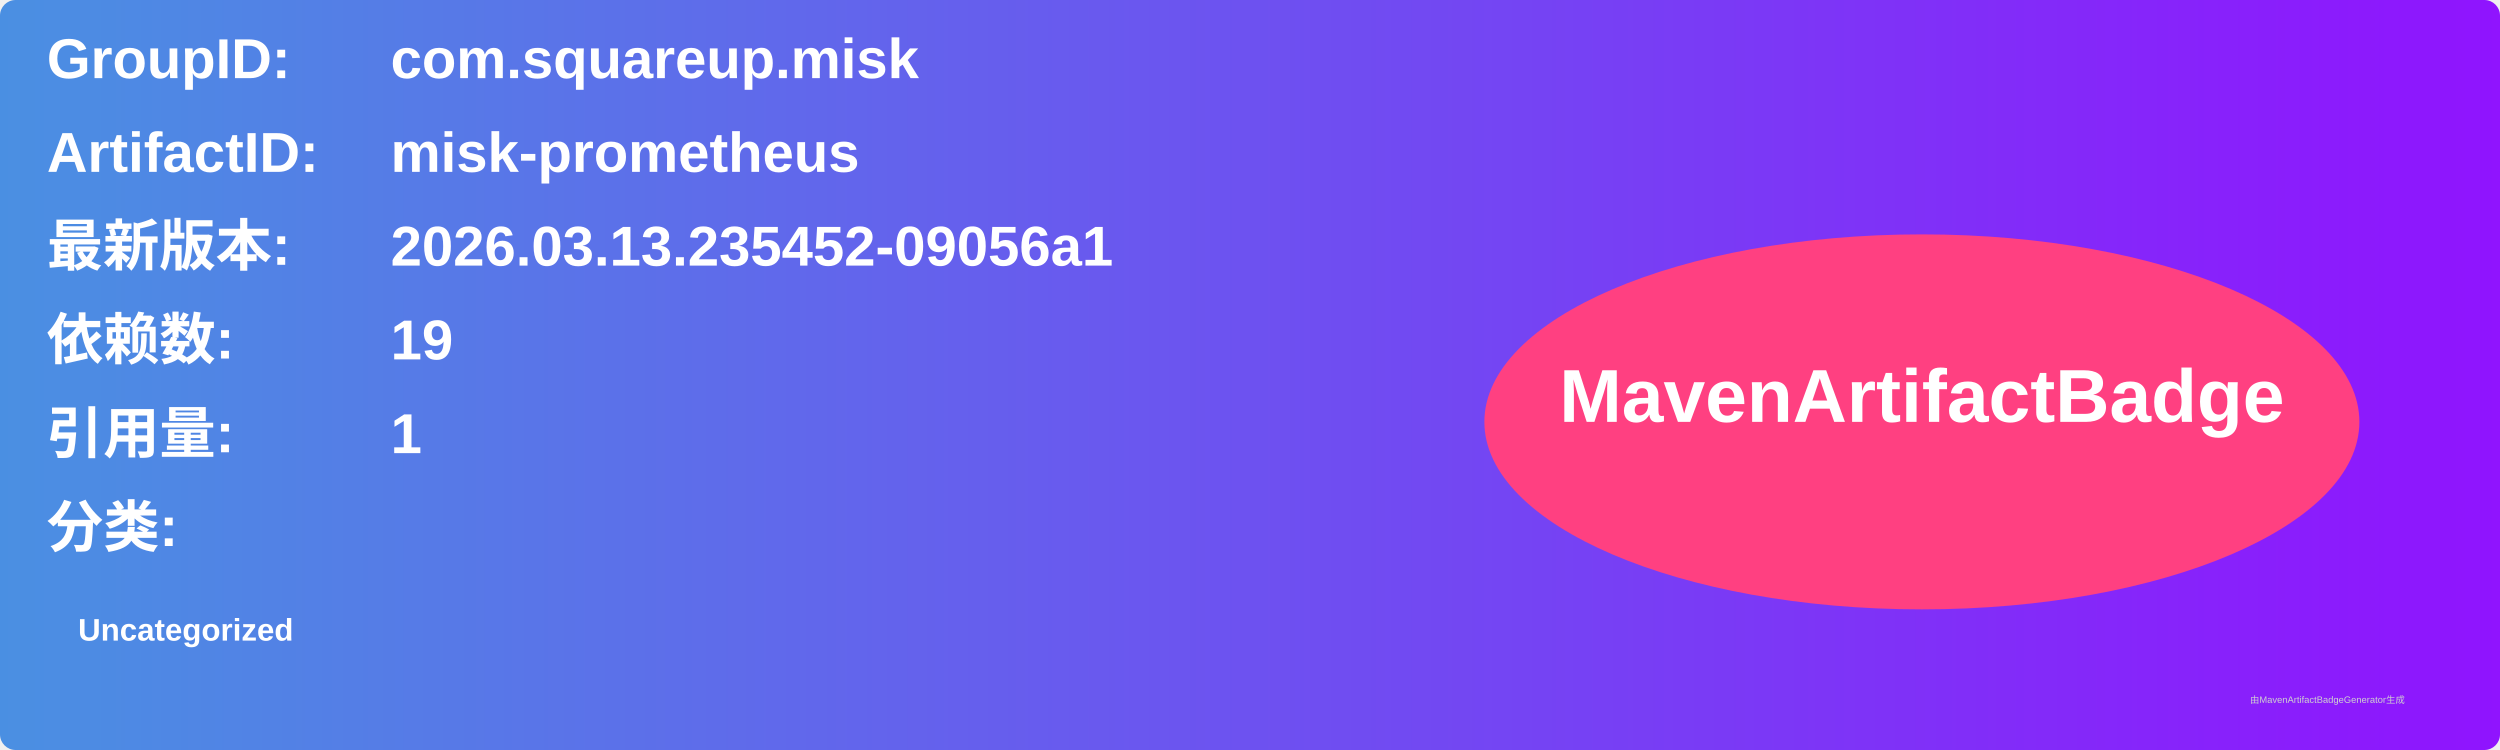
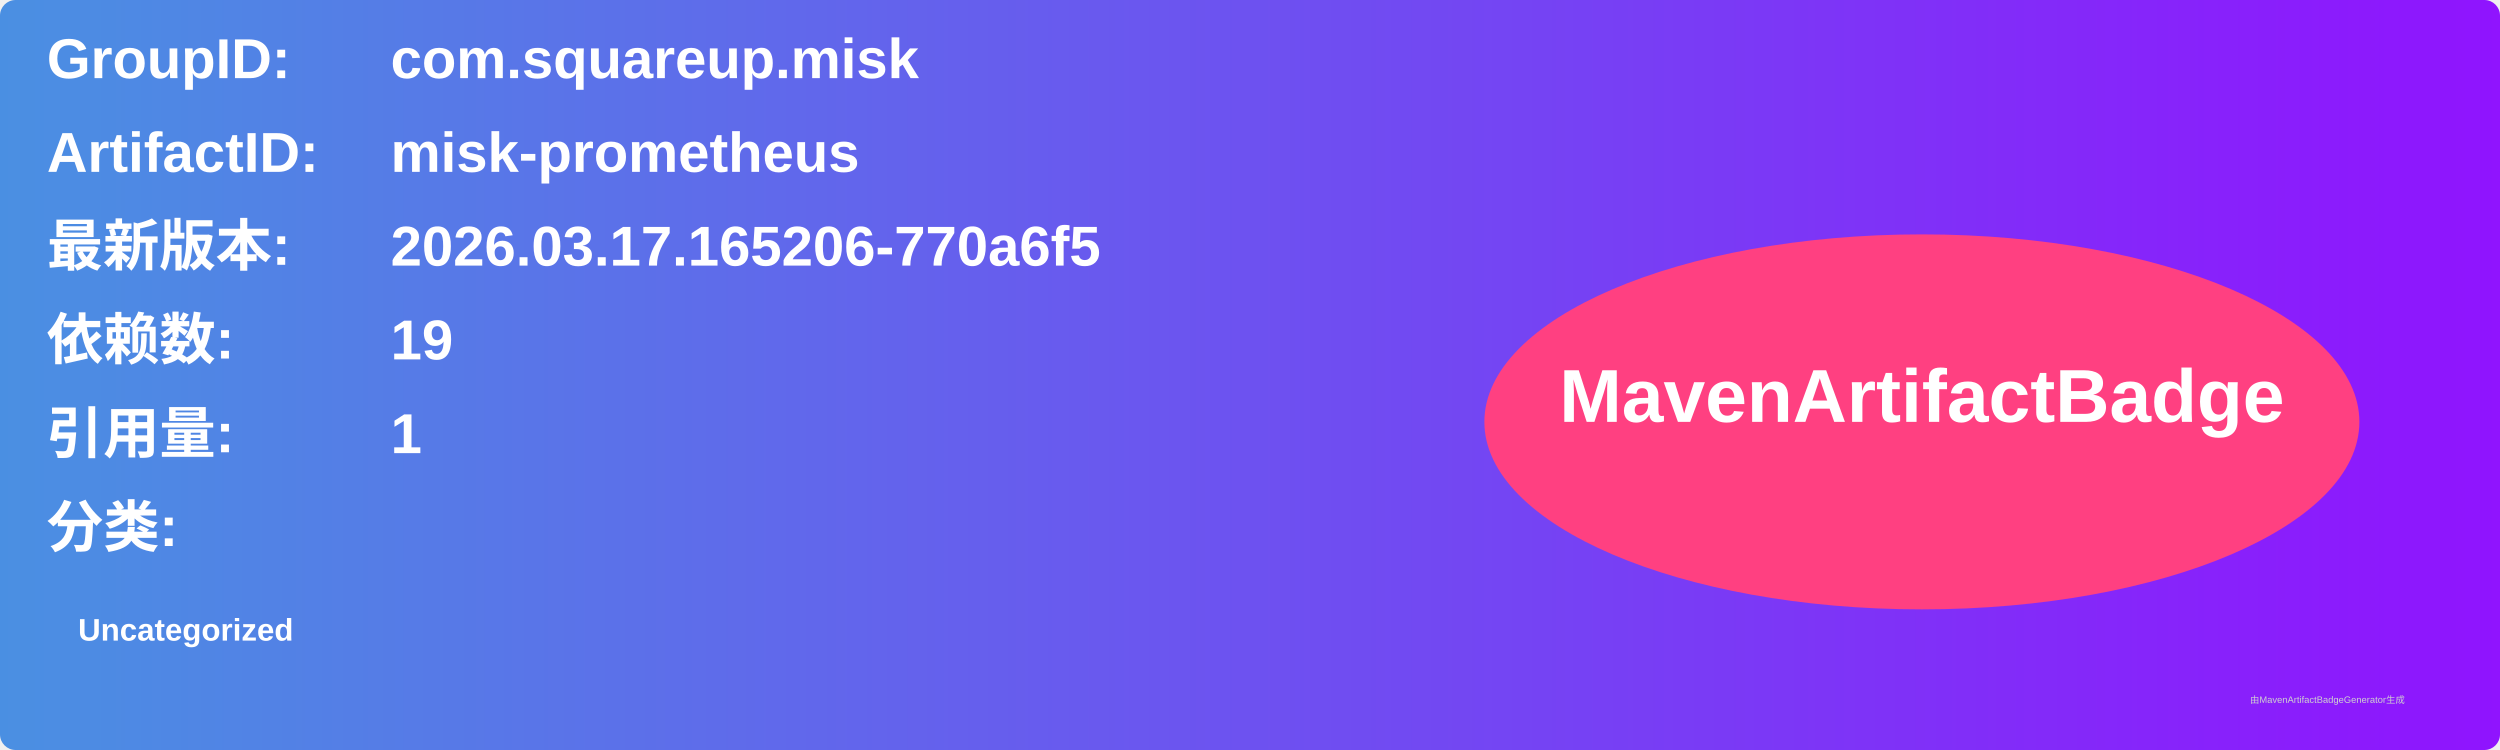
<svg xmlns="http://www.w3.org/2000/svg" width="800" height="240" viewBox="0 0 800 240">
  <linearGradient id="grad" x1="0%" y1="0%" x2="100%" y2="0%">
    <stop offset="0%" stop-color="#4a90e2" />
    <stop offset="100%" stop-color="#9013fe" />
  </linearGradient>
  <rect width="100%" height="100%" rx="5" ry="5" fill="url(#grad)" />
  <g transform="translate(15, 15)">
    <text x="0" y="10" font-family="Arial" font-size="18" fill="white" font-weight="bold" width="260">GroupID:</text>
    <text x="110" y="10" font-family="Arial" font-size="18" fill="white" font-weight="bold" width="460">com.squareup.misk</text>
    <text x="0" y="40" font-family="Arial" font-size="18" fill="white" font-weight="bold" width="260">ArtifactID:</text>
    <text x="110" y="40" font-family="Arial" font-size="18" fill="white" font-weight="bold" width="460">misk-prometheus</text>
    <text x="0" y="70" font-family="Arial" font-size="18" fill="white" font-weight="bold">最新版本:</text>
    <text x="110" y="70" font-family="Arial" font-size="18" fill="white" font-weight="bold">
-       <tspan font-weight="bold">2026.03.13.235452-09056a1</tspan>
+       <tspan font-weight="bold">2026.03.17.165206-770a6f5</tspan>
    </text>
    <text x="0" y="100" font-family="Arial" font-size="18" fill="white" font-weight="bold">依赖数: </text>
    <text x="110" y="100" font-family="Arial" font-size="18" fill="white">
      <tspan font-weight="bold">19</tspan>
    </text>
    <text x="0" y="130" font-family="Arial" font-size="18" fill="white" font-weight="bold">引用量: </text>
    <text x="110" y="130" font-family="Arial" font-size="18" fill="white">
      <tspan font-weight="bold">1</tspan>
    </text>
    <text x="0" y="160" font-family="Arial" font-size="18" fill="white" font-weight="bold">分类:</text>
    <text x="10" y="190" font-family="Arial" font-size="10" fill="white">
      <tspan font-weight="bold">Uncategorized</tspan>
    </text>
    <ellipse cx="600" cy="120" rx="140" ry="60" fill="#ff4081" />
    <text x="600" y="120" text-anchor="middle" font-family="Arial" font-size="24" fill="white" font-weight="bold">MavenArtifactBadge</text>
  </g>
  <text x="720" y="225" font-family="Arial" font-size="3" fill="#d0d0d0">由MavenArtifactBadgeGenerator生成</text>
</svg>
